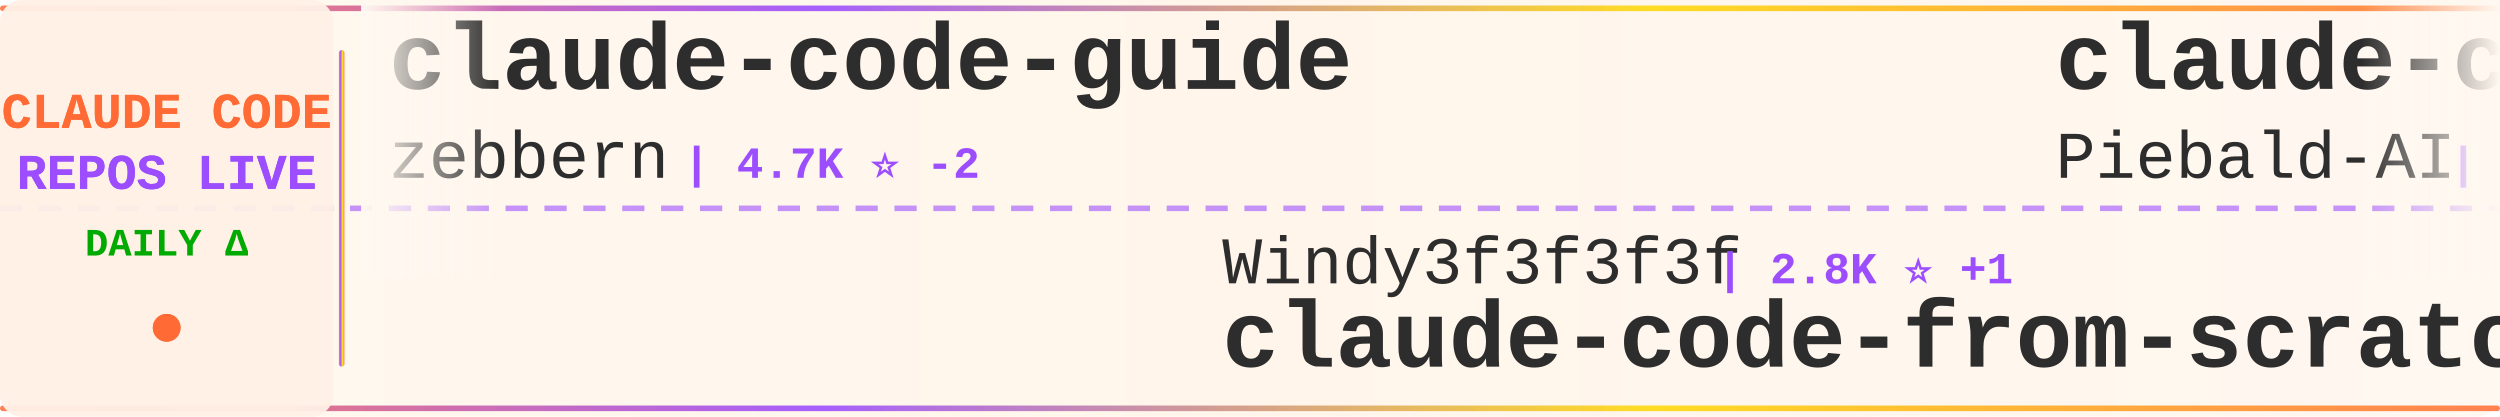
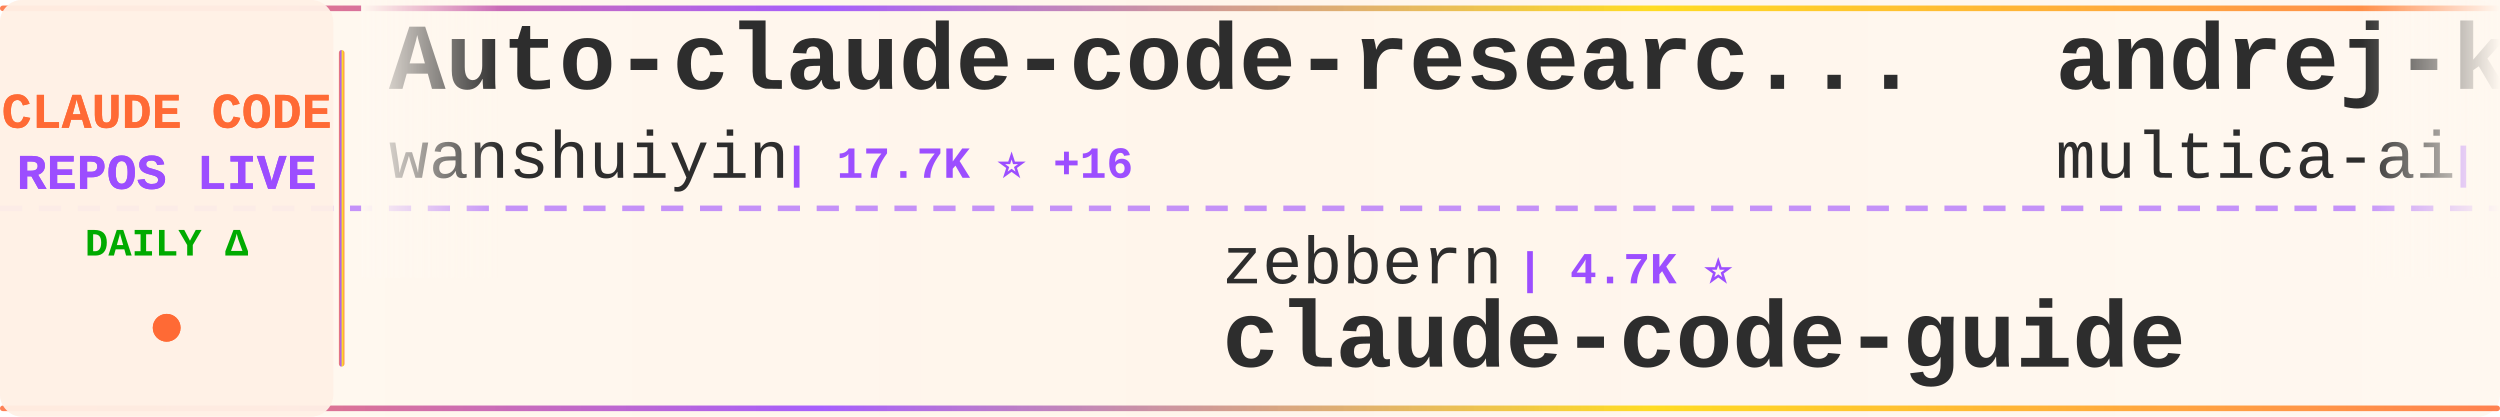
<svg xmlns="http://www.w3.org/2000/svg" width="900" height="150">
  <defs>
    <linearGradient id="tickerBg" x1="0%" y1="0%" x2="100%" y2="0%">
      <stop offset="0%" style="stop-color:#fff8f0;stop-opacity:0.98" />
      <stop offset="50%" style="stop-color:#fff5eb;stop-opacity:1" />
      <stop offset="100%" style="stop-color:#fff8f0;stop-opacity:0.98" />
    </linearGradient>
    <linearGradient id="borderGrad" x1="0%" y1="0%" x2="100%" y2="0%">
      <stop offset="0%" style="stop-color:#FF6B35;stop-opacity:0.85">
        <animate attributeName="stop-opacity" values="0.85;1;0.85" dur="2s" repeatCount="indefinite" />
      </stop>
      <stop offset="33%" style="stop-color:#9C4EFF;stop-opacity:0.9">
        <animate attributeName="stop-opacity" values="0.9;1;0.9" dur="2.2s" repeatCount="indefinite" />
      </stop>
      <stop offset="66%" style="stop-color:#FFD700;stop-opacity:0.85">
        <animate attributeName="stop-opacity" values="0.85;1;0.85" dur="1.8s" repeatCount="indefinite" />
      </stop>
      <stop offset="100%" style="stop-color:#FF6B35;stop-opacity:0.85">
        <animate attributeName="stop-opacity" values="0.85;1;0.85" dur="2s" repeatCount="indefinite" />
      </stop>
    </linearGradient>
    <filter id="textGlow">
      <feGaussianBlur stdDeviation="0.15" result="coloredBlur" />
      <feMerge>
        <feMergeNode in="coloredBlur" />
        <feMergeNode in="SourceGraphic" />
      </feMerge>
    </filter>
    <filter id="metricGlow">
      <feGaussianBlur stdDeviation="0.2" result="coloredBlur" />
      <feMerge>
        <feMergeNode in="coloredBlur" />
        <feMergeNode in="SourceGraphic" />
      </feMerge>
    </filter>
    <linearGradient id="leftFade" x1="0%" y1="0%" x2="100%" y2="0%">
      <stop offset="0%" style="stop-color:#fff8f0;stop-opacity:1" />
      <stop offset="100%" style="stop-color:#fff8f0;stop-opacity:0" />
    </linearGradient>
    <linearGradient id="rightFade" x1="0%" y1="0%" x2="100%" y2="0%">
      <stop offset="0%" style="stop-color:#fff8f0;stop-opacity:0" />
      <stop offset="100%" style="stop-color:#fff8f0;stop-opacity:1" />
    </linearGradient>
  </defs>
  <rect width="900" height="150" fill="url(#tickerBg)" rx="8" />
  <rect x="0" y="2" width="900" height="2" fill="url(#borderGrad)" rx="1" />
  <rect x="0" y="146" width="900" height="2" fill="url(#borderGrad)" rx="1" />
  <line x1="0" y1="75" x2="900" y2="75" stroke="#9C4EFF" stroke-width="2" stroke-dasharray="8 6" opacity="0.6" />
  <rect x="0" y="0" width="120" height="150" fill="#fff0e6" opacity="0.95" rx="8" />
  <text x="60" y="46" font-family="'Courier New', monospace" font-size="18" font-weight="bold" fill="#FF6B35" text-anchor="middle" filter="url(#textGlow)">
    CLAUDE CODE
  </text>
  <text x="60" y="68" font-family="'Courier New', monospace" font-size="18" font-weight="bold" fill="#9C4EFF" text-anchor="middle" filter="url(#textGlow)">
    REPOS LIVE
  </text>
  <text x="60" y="92" font-family="'Courier New', monospace" font-size="14" font-weight="bold" fill="#00aa00" text-anchor="middle">
    DAILY Δ
  </text>
  <circle cx="60" cy="118" r="5" fill="#FF6B35" filter="url(#metricGlow)">
    <animate attributeName="r" values="4;6;4" dur="1.5s" repeatCount="indefinite" />
    <animate attributeName="opacity" values="0.6;1;0.6" dur="1.5s" repeatCount="indefinite" />
  </circle>
  <rect x="122" y="18" width="2" height="114" fill="url(#borderGrad)" rx="1" />
  <clipPath id="tickerClip">
    <rect x="130" y="0" width="770" height="150" />
  </clipPath>
  <g clip-path="url(#tickerClip)">
    <g id="tickerItems">
      <animateTransform attributeName="transform" attributeType="XML" type="translate" from="0 0" to="-3000 0" dur="54s" repeatCount="indefinite" />
      <g transform="translate(0, 0)">
-         <text x="140" y="32" font-family="'Courier New', monospace" font-size="34" font-weight="bold" fill="#2d2d2d">claude-code-guide</text>
-         <text x="140" y="64" font-family="'Courier New', monospace" font-size="24" font-weight="normal" fill="#2d2d2d" opacity="1.0">zebbern</text>
-         <text x="246" y="64" font-family="'Courier New', monospace" font-size="16" font-weight="bold" fill="#9C4EFF"> | 4.7K ⭐ -2</text>
+         <text x="140" y="32" font-family="'Courier New', monospace" font-size="34" font-weight="bold" fill="#2d2d2d">Auto-claude-code-researc...</text>
+         <text x="140" y="64" font-family="'Courier New', monospace" font-size="24" font-weight="normal" fill="#2d2d2d" opacity="1.0">wanshuiyin</text>
+         <text x="282" y="64" font-family="'Courier New', monospace" font-size="16" font-weight="bold" fill="#9C4EFF"> | 17.7K ⭐ +16</text>
      </g>
      <g transform="translate(300, 0)">
-         <text x="140" y="102" font-family="'Courier New', monospace" font-size="24" font-weight="normal" fill="#2d2d2d" opacity="1.0">Windy3f3f3f3f</text>
-         <text x="318" y="102" font-family="'Courier New', monospace" font-size="16" font-weight="bold" fill="#9C4EFF"> | 2.8K ⭐ +1</text>
-         <text x="140" y="132" font-family="'Courier New', monospace" font-size="34" font-weight="bold" fill="#2d2d2d">claude-code-from-scratch</text>
+         <text x="140" y="102" font-family="'Courier New', monospace" font-size="24" font-weight="normal" fill="#2d2d2d" opacity="1.0">zebbern</text>
+         <text x="246" y="102" font-family="'Courier New', monospace" font-size="16" font-weight="bold" fill="#9C4EFF"> | 4.7K ⭐</text>
+         <text x="140" y="132" font-family="'Courier New', monospace" font-size="34" font-weight="bold" fill="#2d2d2d">claude-code-guide</text>
      </g>
      <g transform="translate(600, 0)">
-         <text x="140" y="32" font-family="'Courier New', monospace" font-size="34" font-weight="bold" fill="#2d2d2d">claude-code-system-promp...</text>
-         <text x="140" y="64" font-family="'Courier New', monospace" font-size="24" font-weight="normal" fill="#2d2d2d" opacity="1.0">Piebald-AI</text>
-         <text x="282" y="64" font-family="'Courier New', monospace" font-size="16" font-weight="bold" fill="#9C4EFF"> | 12.9K ⭐ -1</text>
+         <text x="140" y="32" font-family="'Courier New', monospace" font-size="34" font-weight="bold" fill="#2d2d2d">andrej-karpathy-skills</text>
+         <text x="140" y="64" font-family="'Courier New', monospace" font-size="24" font-weight="normal" fill="#2d2d2d" opacity="1.0">multica-ai</text>
+         <text x="282" y="64" font-family="'Courier New', monospace" font-size="16" font-weight="bold" fill="#9C4EFF"> | 221.0K ⭐ +37</text>
      </g>
      <g transform="translate(900, 0)">
-         <text x="140" y="102" font-family="'Courier New', monospace" font-size="24" font-weight="normal" fill="#2d2d2d" opacity="1.0">anthropics</text>
-         <text x="282" y="102" font-family="'Courier New', monospace" font-size="16" font-weight="bold" fill="#9C4EFF"> | 6.4K ⭐ +1</text>
-         <text x="140" y="132" font-family="'Courier New', monospace" font-size="34" font-weight="bold" fill="#2d2d2d">claude-code-security-rev...</text>
+         <text x="140" y="102" font-family="'Courier New', monospace" font-size="24" font-weight="normal" fill="#2d2d2d" opacity="1.0">OneRedOak</text>
+         <text x="270" y="102" font-family="'Courier New', monospace" font-size="16" font-weight="bold" fill="#9C4EFF"> | 3.9K ⭐</text>
+         <text x="140" y="132" font-family="'Courier New', monospace" font-size="34" font-weight="bold" fill="#2d2d2d">claude-code-workflows</text>
      </g>
      <g transform="translate(1200, 0)">
+         <text x="140" y="32" font-family="'Courier New', monospace" font-size="34" font-weight="bold" fill="#2d2d2d">claude-code-reverse</text>
+         <text x="140" y="64" font-family="'Courier New', monospace" font-size="24" font-weight="normal" fill="#2d2d2d" opacity="1.0">Yuyz0112</text>
+         <text x="258" y="64" font-family="'Courier New', monospace" font-size="16" font-weight="bold" fill="#9C4EFF"> | 2.4K ⭐ -1</text>
+       </g>
+       <g transform="translate(1500, 0)">
+         <text x="140" y="102" font-family="'Courier New', monospace" font-size="24" font-weight="normal" fill="#2d2d2d" opacity="1.0">Piebald-AI</text>
+         <text x="282" y="102" font-family="'Courier New', monospace" font-size="16" font-weight="bold" fill="#9C4EFF"> | 12.9K ⭐ +1</text>
+         <text x="140" y="132" font-family="'Courier New', monospace" font-size="34" font-weight="bold" fill="#2d2d2d">claude-code-system-promp...</text>
+       </g>
+       <g transform="translate(1800, 0)">
        <text x="140" y="32" font-family="'Courier New', monospace" font-size="34" font-weight="bold" fill="#2d2d2d">oh-my-claudecode</text>
        <text x="140" y="64" font-family="'Courier New', monospace" font-size="24" font-weight="normal" fill="#2d2d2d" opacity="1.0">Yeachan-Heo</text>
-         <text x="294" y="64" font-family="'Courier New', monospace" font-size="16" font-weight="bold" fill="#9C4EFF"> | 40.1K ⭐ +3</text>
-       </g>
-       <g transform="translate(1500, 0)">
-         <text x="140" y="102" font-family="'Courier New', monospace" font-size="24" font-weight="normal" fill="#2d2d2d" opacity="1.0">fazxes</text>
-         <text x="234" y="102" font-family="'Courier New', monospace" font-size="16" font-weight="bold" fill="#9C4EFF"> | 246 ⭐</text>
-         <text x="140" y="132" font-family="'Courier New', monospace" font-size="34" font-weight="bold" fill="#2d2d2d">Claude-code</text>
-       </g>
-       <g transform="translate(1800, 0)">
-         <text x="140" y="32" font-family="'Courier New', monospace" font-size="34" font-weight="bold" fill="#2d2d2d">learn-claude-code</text>
-         <text x="140" y="64" font-family="'Courier New', monospace" font-size="24" font-weight="normal" fill="#2d2d2d" opacity="1.0">shareAI-lab</text>
-         <text x="294" y="64" font-family="'Courier New', monospace" font-size="16" font-weight="bold" fill="#9C4EFF"> | 78.8K ⭐ +7</text>
+         <text x="294" y="64" font-family="'Courier New', monospace" font-size="16" font-weight="bold" fill="#9C4EFF"> | 40.1K ⭐ +2</text>
      </g>
      <g transform="translate(2100, 0)">
-         <text x="140" y="102" font-family="'Courier New', monospace" font-size="24" font-weight="normal" fill="#2d2d2d" opacity="1.0">fuergaosi233</text>
-         <text x="306" y="102" font-family="'Courier New', monospace" font-size="16" font-weight="bold" fill="#9C4EFF"> | 2.8K ⭐</text>
-         <text x="140" y="132" font-family="'Courier New', monospace" font-size="34" font-weight="bold" fill="#2d2d2d">claude-code-proxy</text>
+         <text x="140" y="102" font-family="'Courier New', monospace" font-size="24" font-weight="normal" fill="#2d2d2d" opacity="1.0">davila7</text>
+         <text x="246" y="102" font-family="'Courier New', monospace" font-size="16" font-weight="bold" fill="#9C4EFF"> | 32.7K ⭐ +1</text>
+         <text x="140" y="132" font-family="'Courier New', monospace" font-size="34" font-weight="bold" fill="#2d2d2d">claude-code-templates</text>
      </g>
      <g transform="translate(2400, 0)">
-         <text x="140" y="32" font-family="'Courier New', monospace" font-size="34" font-weight="bold" fill="#2d2d2d">ClaudeCode-Portable</text>
-         <text x="140" y="64" font-family="'Courier New', monospace" font-size="24" font-weight="normal" fill="#2d2d2d" opacity="1.0">techjarves</text>
-         <text x="282" y="64" font-family="'Courier New', monospace" font-size="16" font-weight="bold" fill="#9C4EFF"> | 1.6K ⭐</text>
+         <text x="140" y="32" font-family="'Courier New', monospace" font-size="34" font-weight="bold" fill="#2d2d2d">claude-code-action</text>
+         <text x="140" y="64" font-family="'Courier New', monospace" font-size="24" font-weight="normal" fill="#2d2d2d" opacity="1.0">anthropics</text>
+         <text x="282" y="64" font-family="'Courier New', monospace" font-size="16" font-weight="bold" fill="#9C4EFF"> | 9.6K ⭐ +3</text>
      </g>
      <g transform="translate(2700, 0)">
-         <text x="140" y="102" font-family="'Courier New', monospace" font-size="24" font-weight="normal" fill="#2d2d2d" opacity="1.0">Alishahryar1</text>
-         <text x="306" y="102" font-family="'Courier New', monospace" font-size="16" font-weight="bold" fill="#9C4EFF"> | 61.6K ⭐ +56</text>
-         <text x="140" y="132" font-family="'Courier New', monospace" font-size="34" font-weight="bold" fill="#2d2d2d">free-claude-code</text>
+         <text x="140" y="102" font-family="'Courier New', monospace" font-size="24" font-weight="normal" fill="#2d2d2d" opacity="1.0">alejandrobalderas</text>
+         <text x="366" y="102" font-family="'Courier New', monospace" font-size="16" font-weight="bold" fill="#9C4EFF"> | 3.0K ⭐</text>
+         <text x="140" y="132" font-family="'Courier New', monospace" font-size="34" font-weight="bold" fill="#2d2d2d">claude-code-from-source</text>
      </g>
      <g transform="translate(3000, 0)">
-         <text x="140" y="32" font-family="'Courier New', monospace" font-size="34" font-weight="bold" fill="#2d2d2d">claude-code-guide</text>
-         <text x="140" y="64" font-family="'Courier New', monospace" font-size="24" font-weight="normal" fill="#2d2d2d" opacity="1.0">zebbern</text>
-         <text x="246" y="64" font-family="'Courier New', monospace" font-size="16" font-weight="bold" fill="#9C4EFF"> | 4.7K ⭐ -2</text>
+         <text x="140" y="32" font-family="'Courier New', monospace" font-size="34" font-weight="bold" fill="#2d2d2d">Auto-claude-code-researc...</text>
+         <text x="140" y="64" font-family="'Courier New', monospace" font-size="24" font-weight="normal" fill="#2d2d2d" opacity="1.0">wanshuiyin</text>
+         <text x="282" y="64" font-family="'Courier New', monospace" font-size="16" font-weight="bold" fill="#9C4EFF"> | 17.7K ⭐ +16</text>
      </g>
      <g transform="translate(3300, 0)">
-         <text x="140" y="102" font-family="'Courier New', monospace" font-size="24" font-weight="normal" fill="#2d2d2d" opacity="1.0">Windy3f3f3f3f</text>
-         <text x="318" y="102" font-family="'Courier New', monospace" font-size="16" font-weight="bold" fill="#9C4EFF"> | 2.8K ⭐ +1</text>
-         <text x="140" y="132" font-family="'Courier New', monospace" font-size="34" font-weight="bold" fill="#2d2d2d">claude-code-from-scratch</text>
+         <text x="140" y="102" font-family="'Courier New', monospace" font-size="24" font-weight="normal" fill="#2d2d2d" opacity="1.0">zebbern</text>
+         <text x="246" y="102" font-family="'Courier New', monospace" font-size="16" font-weight="bold" fill="#9C4EFF"> | 4.7K ⭐</text>
+         <text x="140" y="132" font-family="'Courier New', monospace" font-size="34" font-weight="bold" fill="#2d2d2d">claude-code-guide</text>
      </g>
      <g transform="translate(3600, 0)">
-         <text x="140" y="32" font-family="'Courier New', monospace" font-size="34" font-weight="bold" fill="#2d2d2d">claude-code-system-promp...</text>
-         <text x="140" y="64" font-family="'Courier New', monospace" font-size="24" font-weight="normal" fill="#2d2d2d" opacity="1.0">Piebald-AI</text>
-         <text x="282" y="64" font-family="'Courier New', monospace" font-size="16" font-weight="bold" fill="#9C4EFF"> | 12.9K ⭐ -1</text>
+         <text x="140" y="32" font-family="'Courier New', monospace" font-size="34" font-weight="bold" fill="#2d2d2d">andrej-karpathy-skills</text>
+         <text x="140" y="64" font-family="'Courier New', monospace" font-size="24" font-weight="normal" fill="#2d2d2d" opacity="1.0">multica-ai</text>
+         <text x="282" y="64" font-family="'Courier New', monospace" font-size="16" font-weight="bold" fill="#9C4EFF"> | 221.0K ⭐ +37</text>
      </g>
      <g transform="translate(3900, 0)">
-         <text x="140" y="102" font-family="'Courier New', monospace" font-size="24" font-weight="normal" fill="#2d2d2d" opacity="1.0">anthropics</text>
-         <text x="282" y="102" font-family="'Courier New', monospace" font-size="16" font-weight="bold" fill="#9C4EFF"> | 6.4K ⭐ +1</text>
-         <text x="140" y="132" font-family="'Courier New', monospace" font-size="34" font-weight="bold" fill="#2d2d2d">claude-code-security-rev...</text>
+         <text x="140" y="102" font-family="'Courier New', monospace" font-size="24" font-weight="normal" fill="#2d2d2d" opacity="1.0">OneRedOak</text>
+         <text x="270" y="102" font-family="'Courier New', monospace" font-size="16" font-weight="bold" fill="#9C4EFF"> | 3.9K ⭐</text>
+         <text x="140" y="132" font-family="'Courier New', monospace" font-size="34" font-weight="bold" fill="#2d2d2d">claude-code-workflows</text>
      </g>
    </g>
  </g>
  <rect x="130" y="0" width="50" height="100" fill="url(#leftFade)" />
  <rect x="850" y="0" width="50" height="100" fill="url(#rightFade)" />
</svg>
